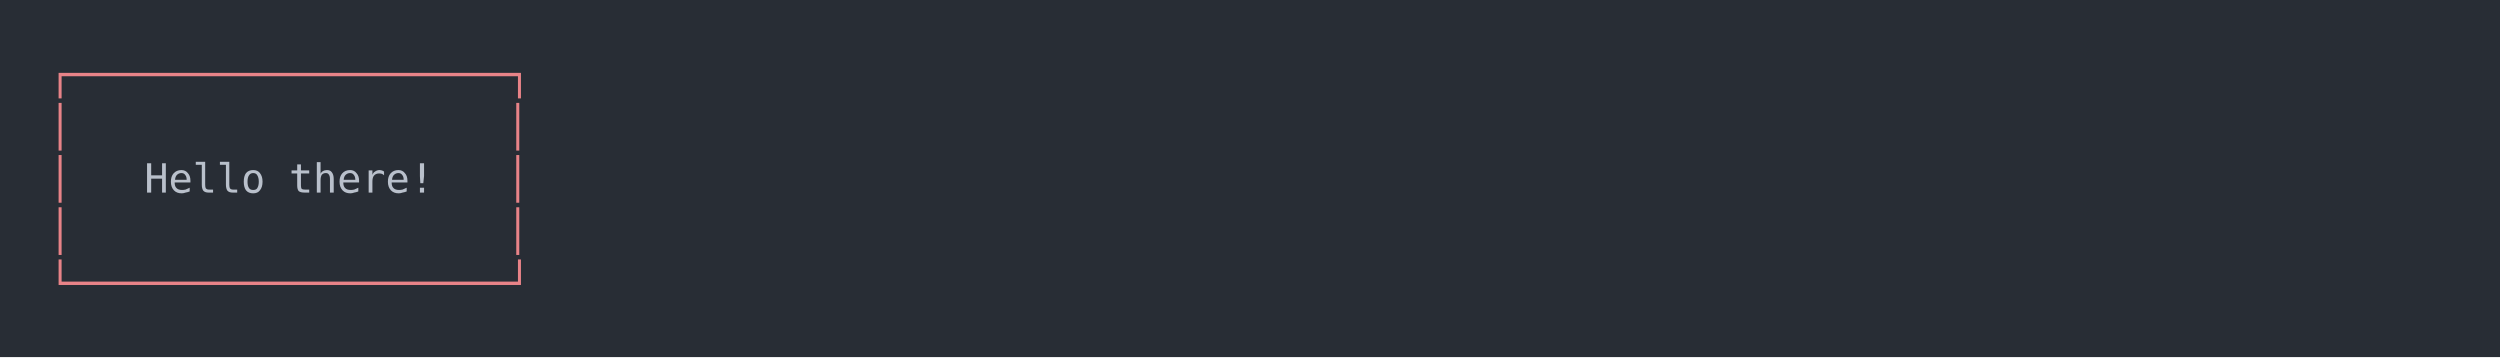
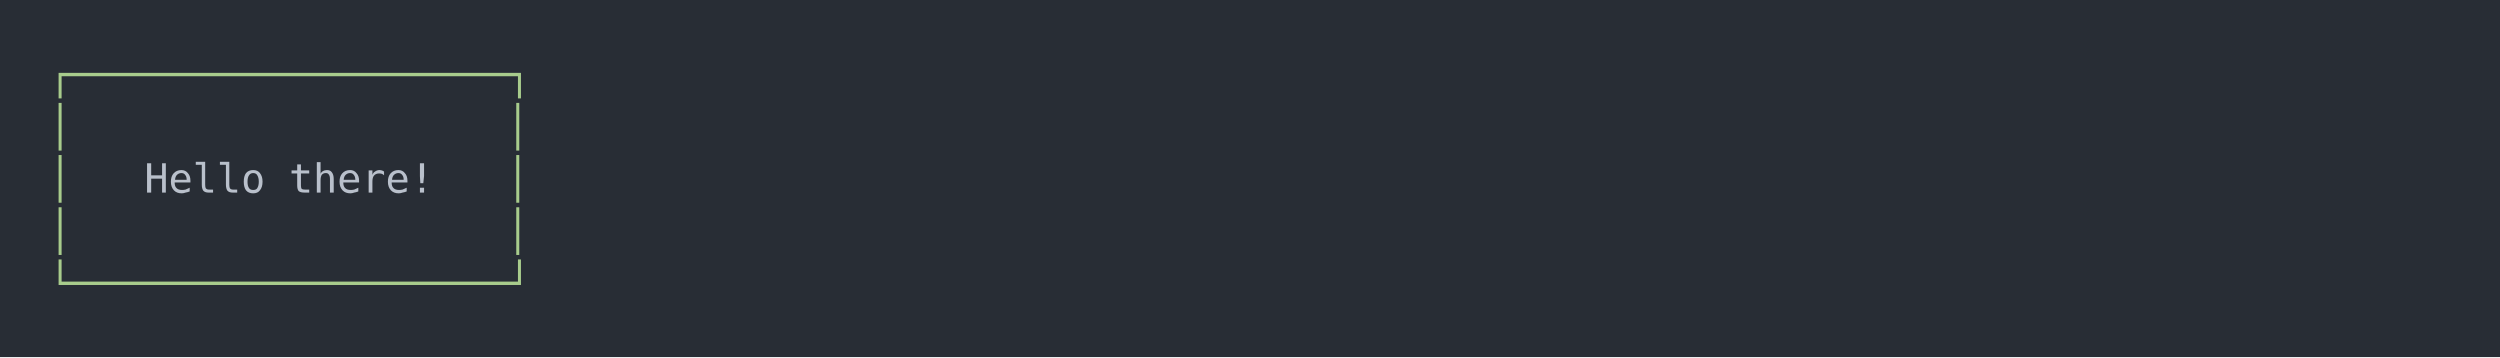
<svg xmlns="http://www.w3.org/2000/svg" xmlns:xlink="http://www.w3.org/1999/xlink" width="1040" height="148.55">
  <rect width="1040" height="148.55" rx="0" ry="0" class="a" />
  <svg height="108.55" viewBox="0 0 100 10.855" width="1000" x="20" y="20">
-     <style>.a{fill:rgb(40,45,53)}.b{font-family:'Fira Code',Monaco,Consolas,Menlo,'Bitstream Vera Sans Mono','Powerline Symbols',monospace}.c{fill:rgb(232,131,136);white-space:pre}.d{fill:transparent}.e{fill:rgb(185,192,203);white-space:pre}</style>
+     <style>.a{fill:rgb(40,45,53)}.b{font-family:'Fira Code',Monaco,Consolas,Menlo,'Bitstream Vera Sans Mono','Powerline Symbols',monospace}.c{fill:rgb(168,204,140);white-space:pre}.d{fill:transparent}.e{fill:rgb(185,192,203);white-space:pre}</style>
    <g font-family="'Fira Code',Monaco,Consolas,Menlo,'Bitstream Vera Sans Mono','Powerline Symbols',monospace" font-size="1.67" class="b">
      <defs>
        <symbol id="1">
          <text x="0" y="1.67" class="c">│</text>
          <text x="19.038" y="1.67" class="c">│</text>
        </symbol>
        <symbol id="a">
          <rect height="6" width="100" x="0" y="0" class="d" />
        </symbol>
      </defs>
      <rect height="10.855" width="100" class="a" />
      <svg x="0" y="0" width="100">
        <svg x="0">
          <use xlink:href="#a" />
          <text x="0" y="1.67" class="c">┌──────────────────┐</text>
          <use xlink:href="#1" y="2.171" />
          <text x="0" y="6.012" class="c">│</text>
          <text x="4.008" y="6.012" class="e">Hello</text>
          <text x="10.02" y="6.012" class="e">there!</text>
          <text x="19.038" y="6.012" class="c">│</text>
          <use xlink:href="#1" y="6.513" />
          <text x="0" y="10.354" class="c">└──────────────────┘</text>
        </svg>
      </svg>
    </g>
  </svg>
</svg>
